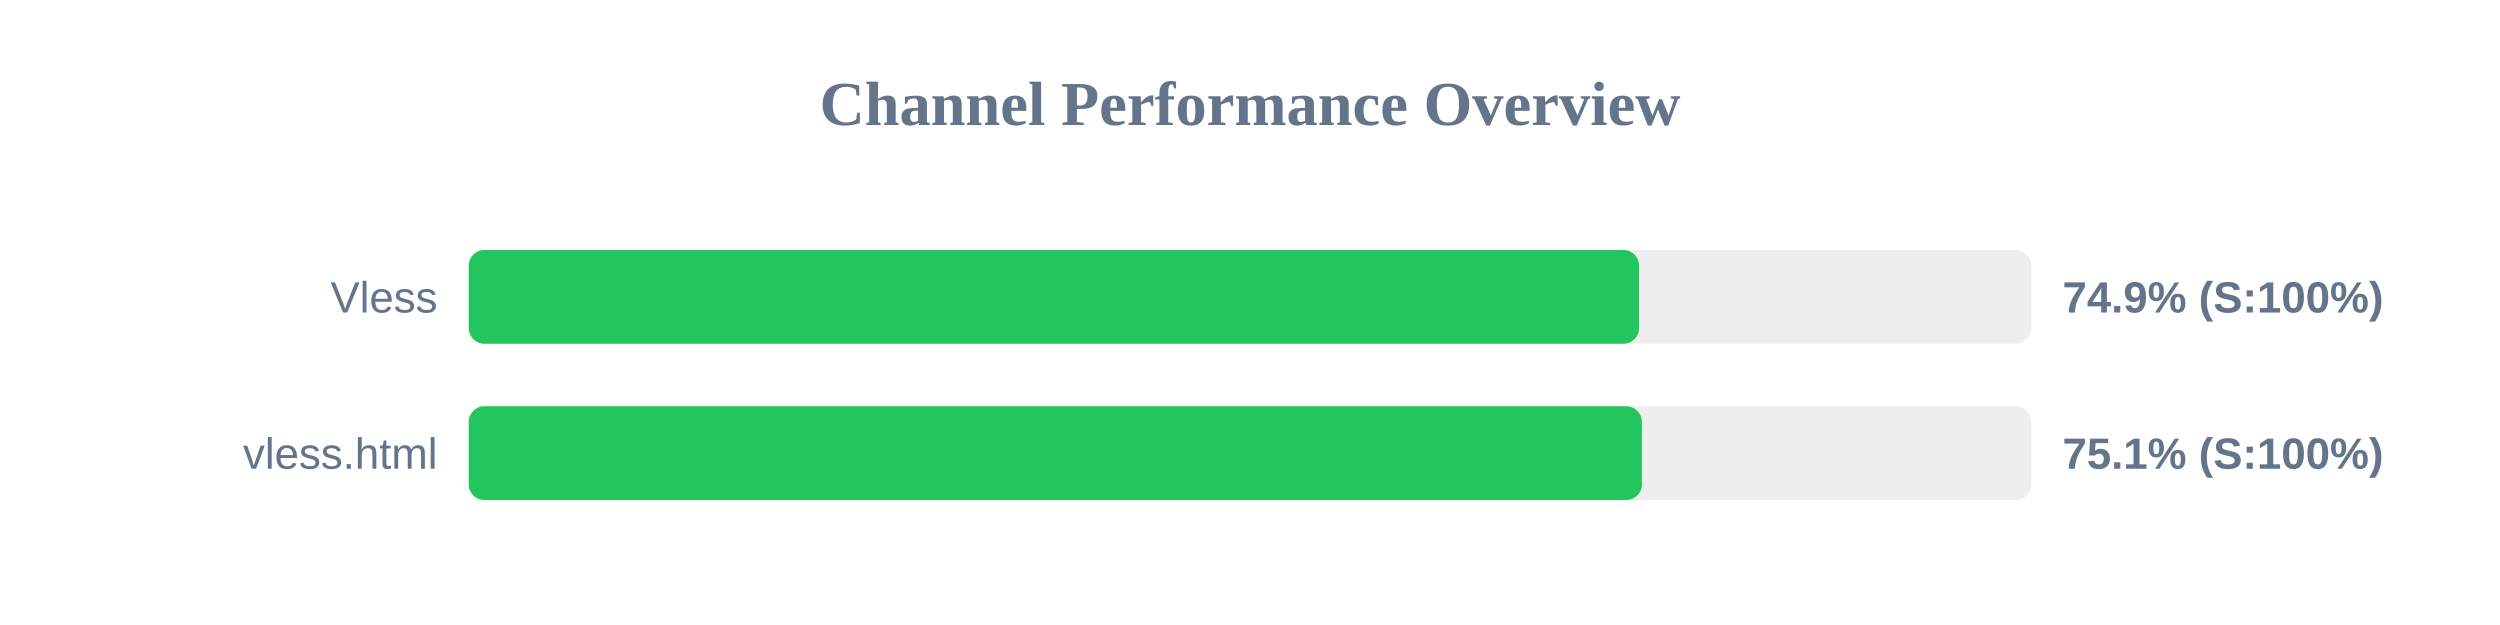
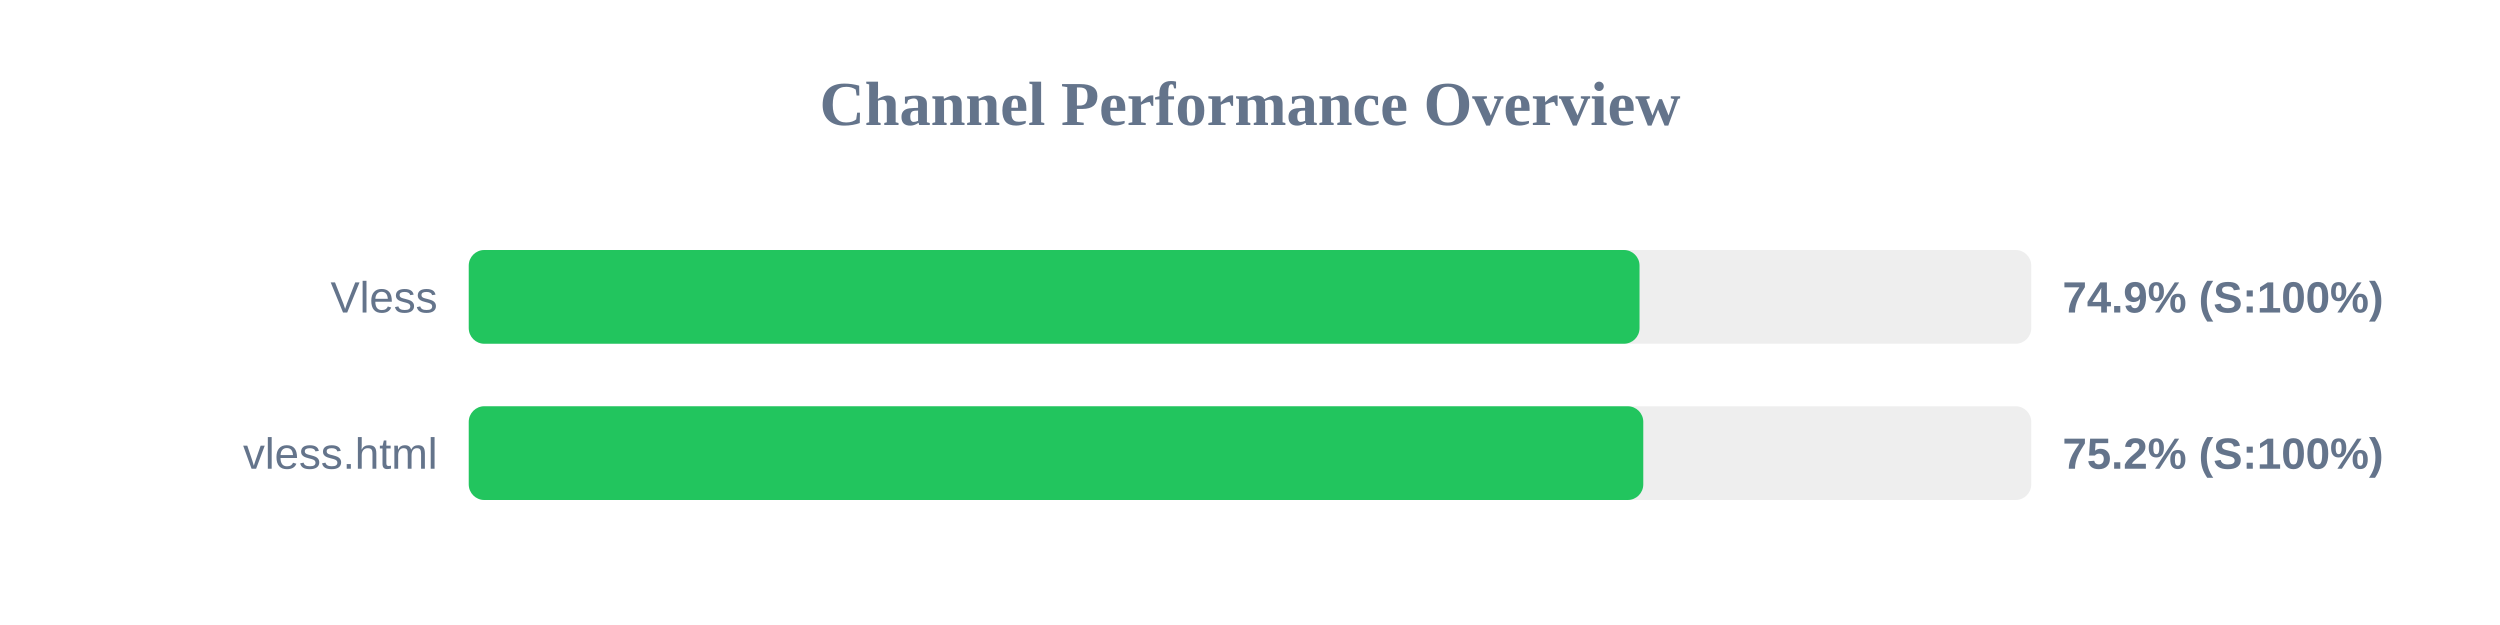
<svg xmlns="http://www.w3.org/2000/svg" width="800" height="200" version="1.1">
  <style>
        .row { font: 14px Arial; fill: #64748b; }
        .score { font: bold 14px Arial; fill: #64748b; }
    </style>
  <text x="400" y="40" text-anchor="middle" font-size="20px" font-weight="bold" fill="#64748b">Channel Performance Overview</text>
  <rect x="150" y="80" width="500" height="30" fill="#eee" rx="5" />
-   <rect x="150" y="80" width="374.5" height="30" fill="#22c55e" rx="5" />
+   <rect x="150" y="80" width="374.65" height="30" fill="#22c55e" rx="5" />
  <text x="140" y="100" text-anchor="end" class="row">Vless</text>
  <text x="660" y="100" text-anchor="start" class="score">74.9% (S:100%)</text>
  <rect x="150" y="130" width="500" height="30" fill="#eee" rx="5" />
-   <rect x="150" y="130" width="375.4" height="30" fill="#22c55e" rx="5" />
+   <rect x="150" y="130" width="375.85" height="30" fill="#22c55e" rx="5" />
  <text x="140" y="150" text-anchor="end" class="row">vless.html</text>
-   <text x="660" y="150" text-anchor="start" class="score">75.1% (S:100%)</text>
+   <text x="660" y="150" text-anchor="start" class="score">75.2% (S:100%)</text>
</svg>
